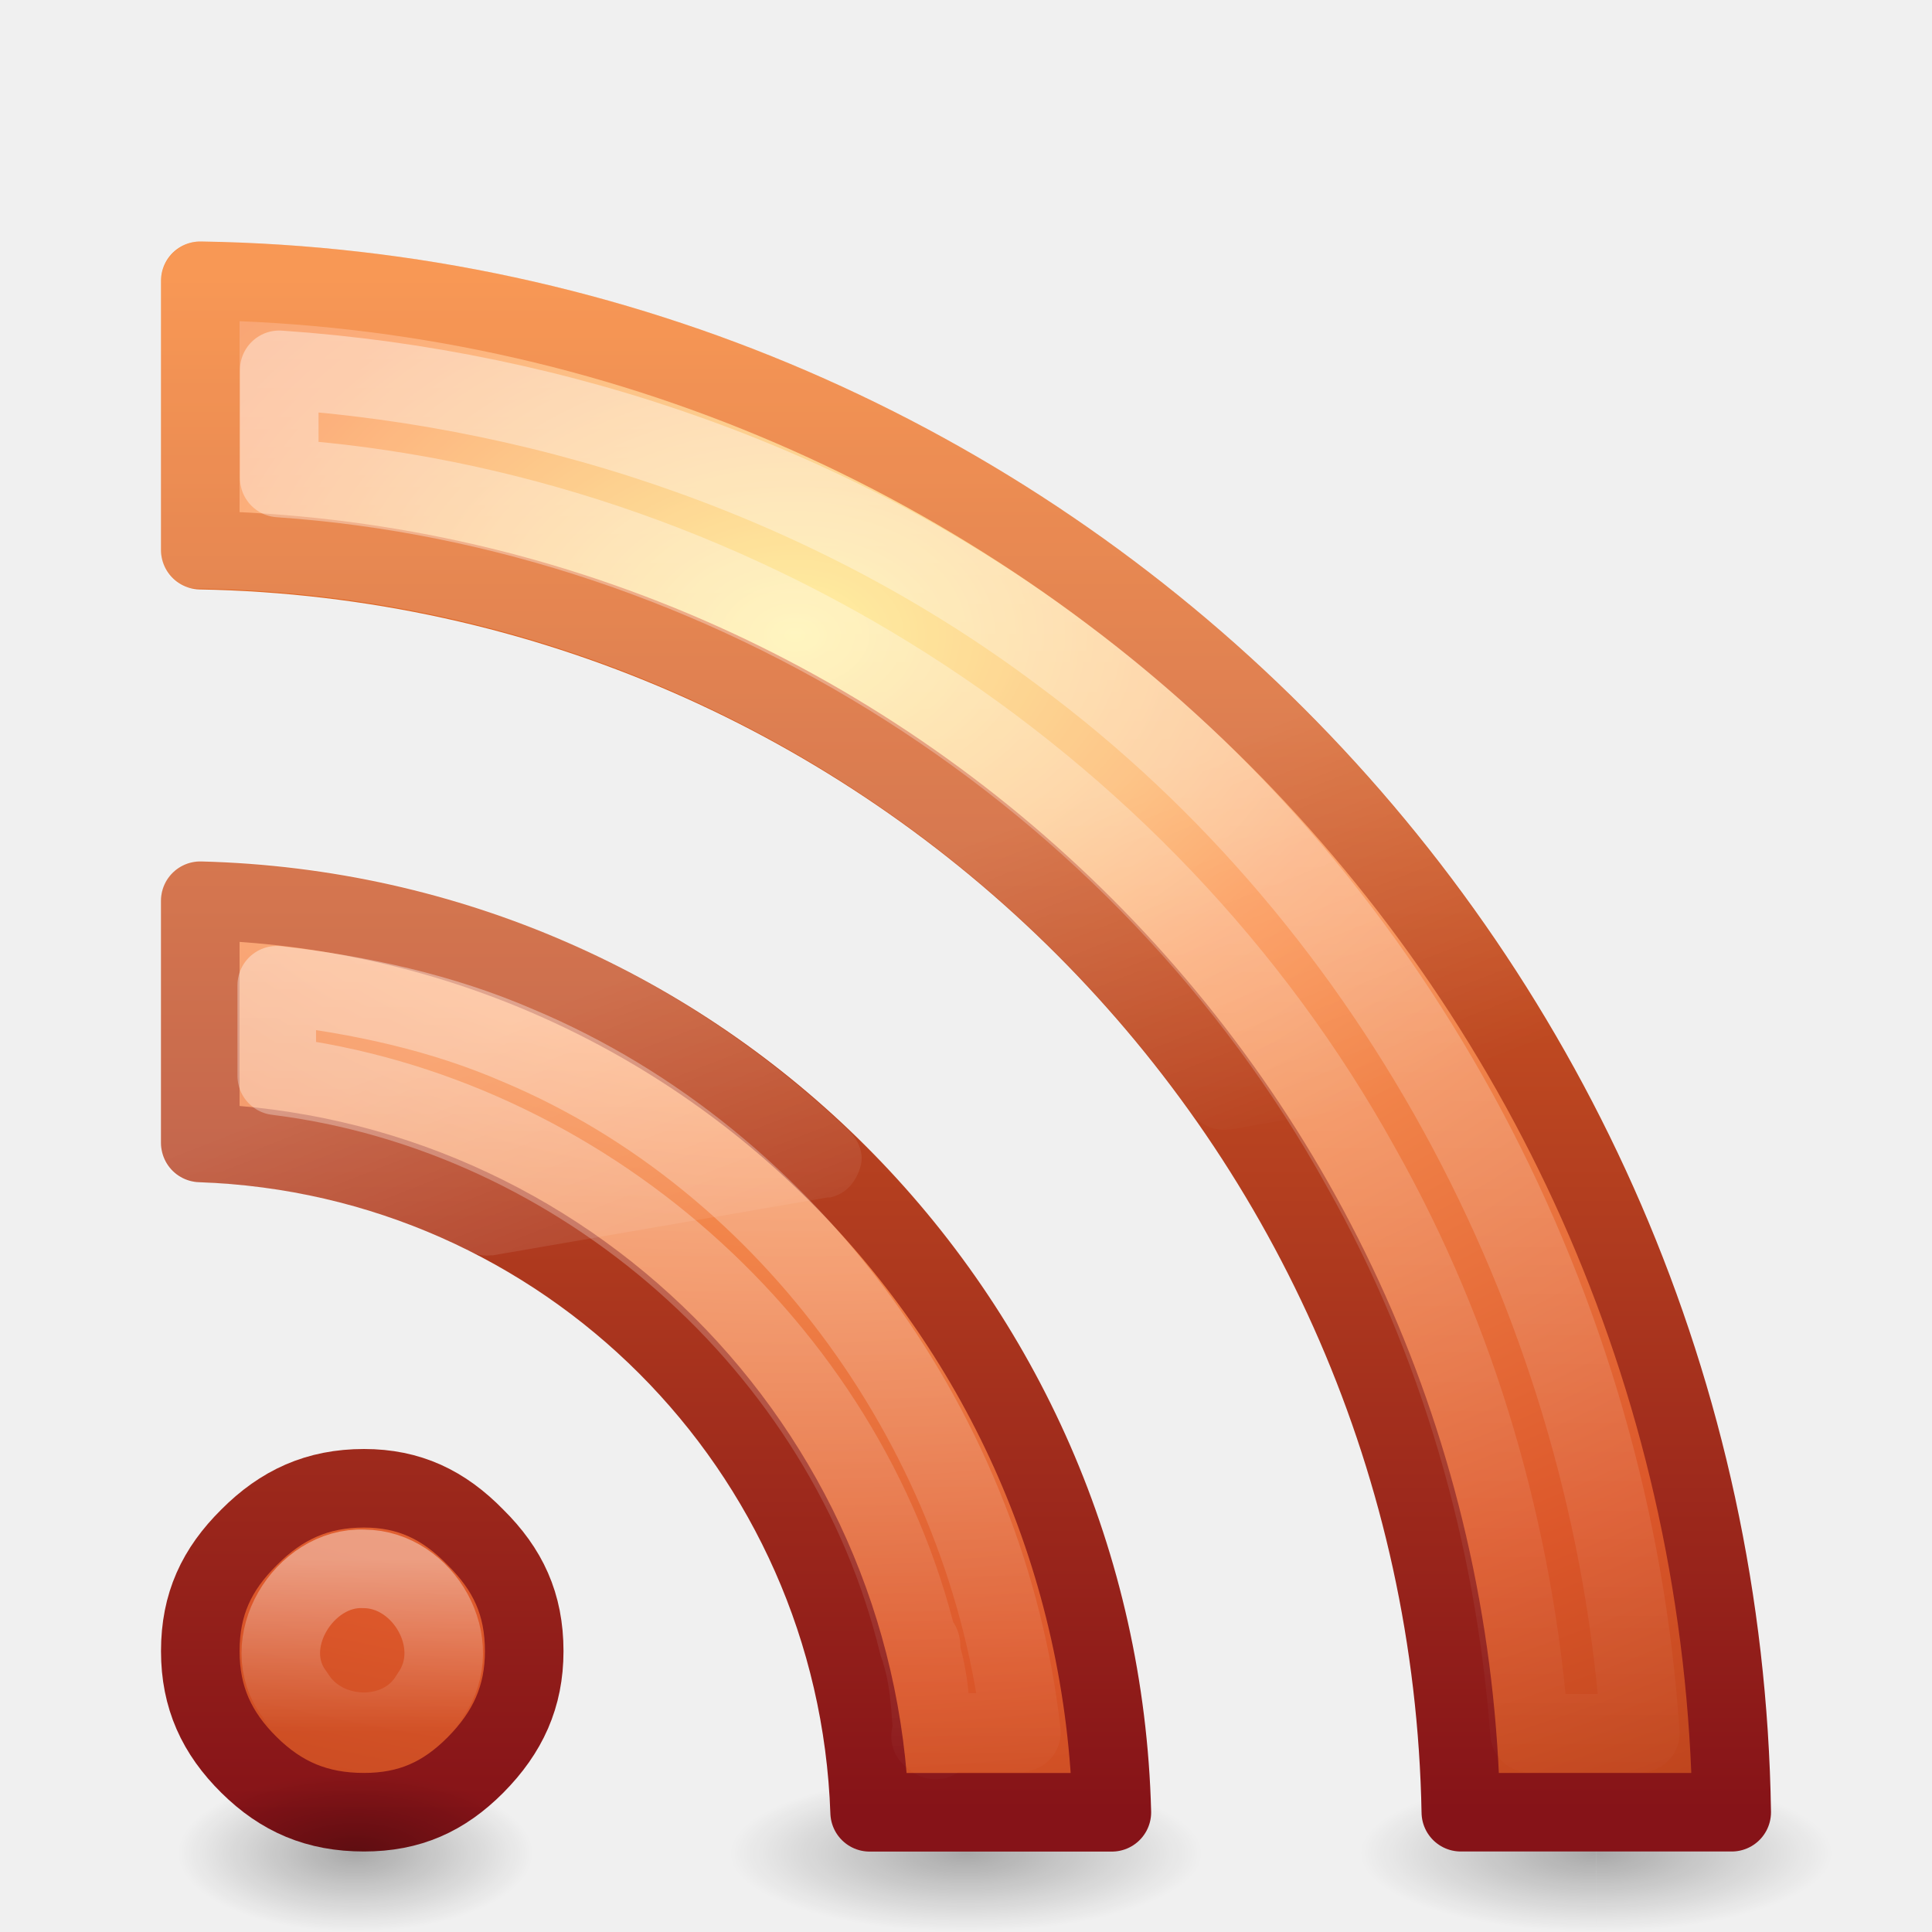
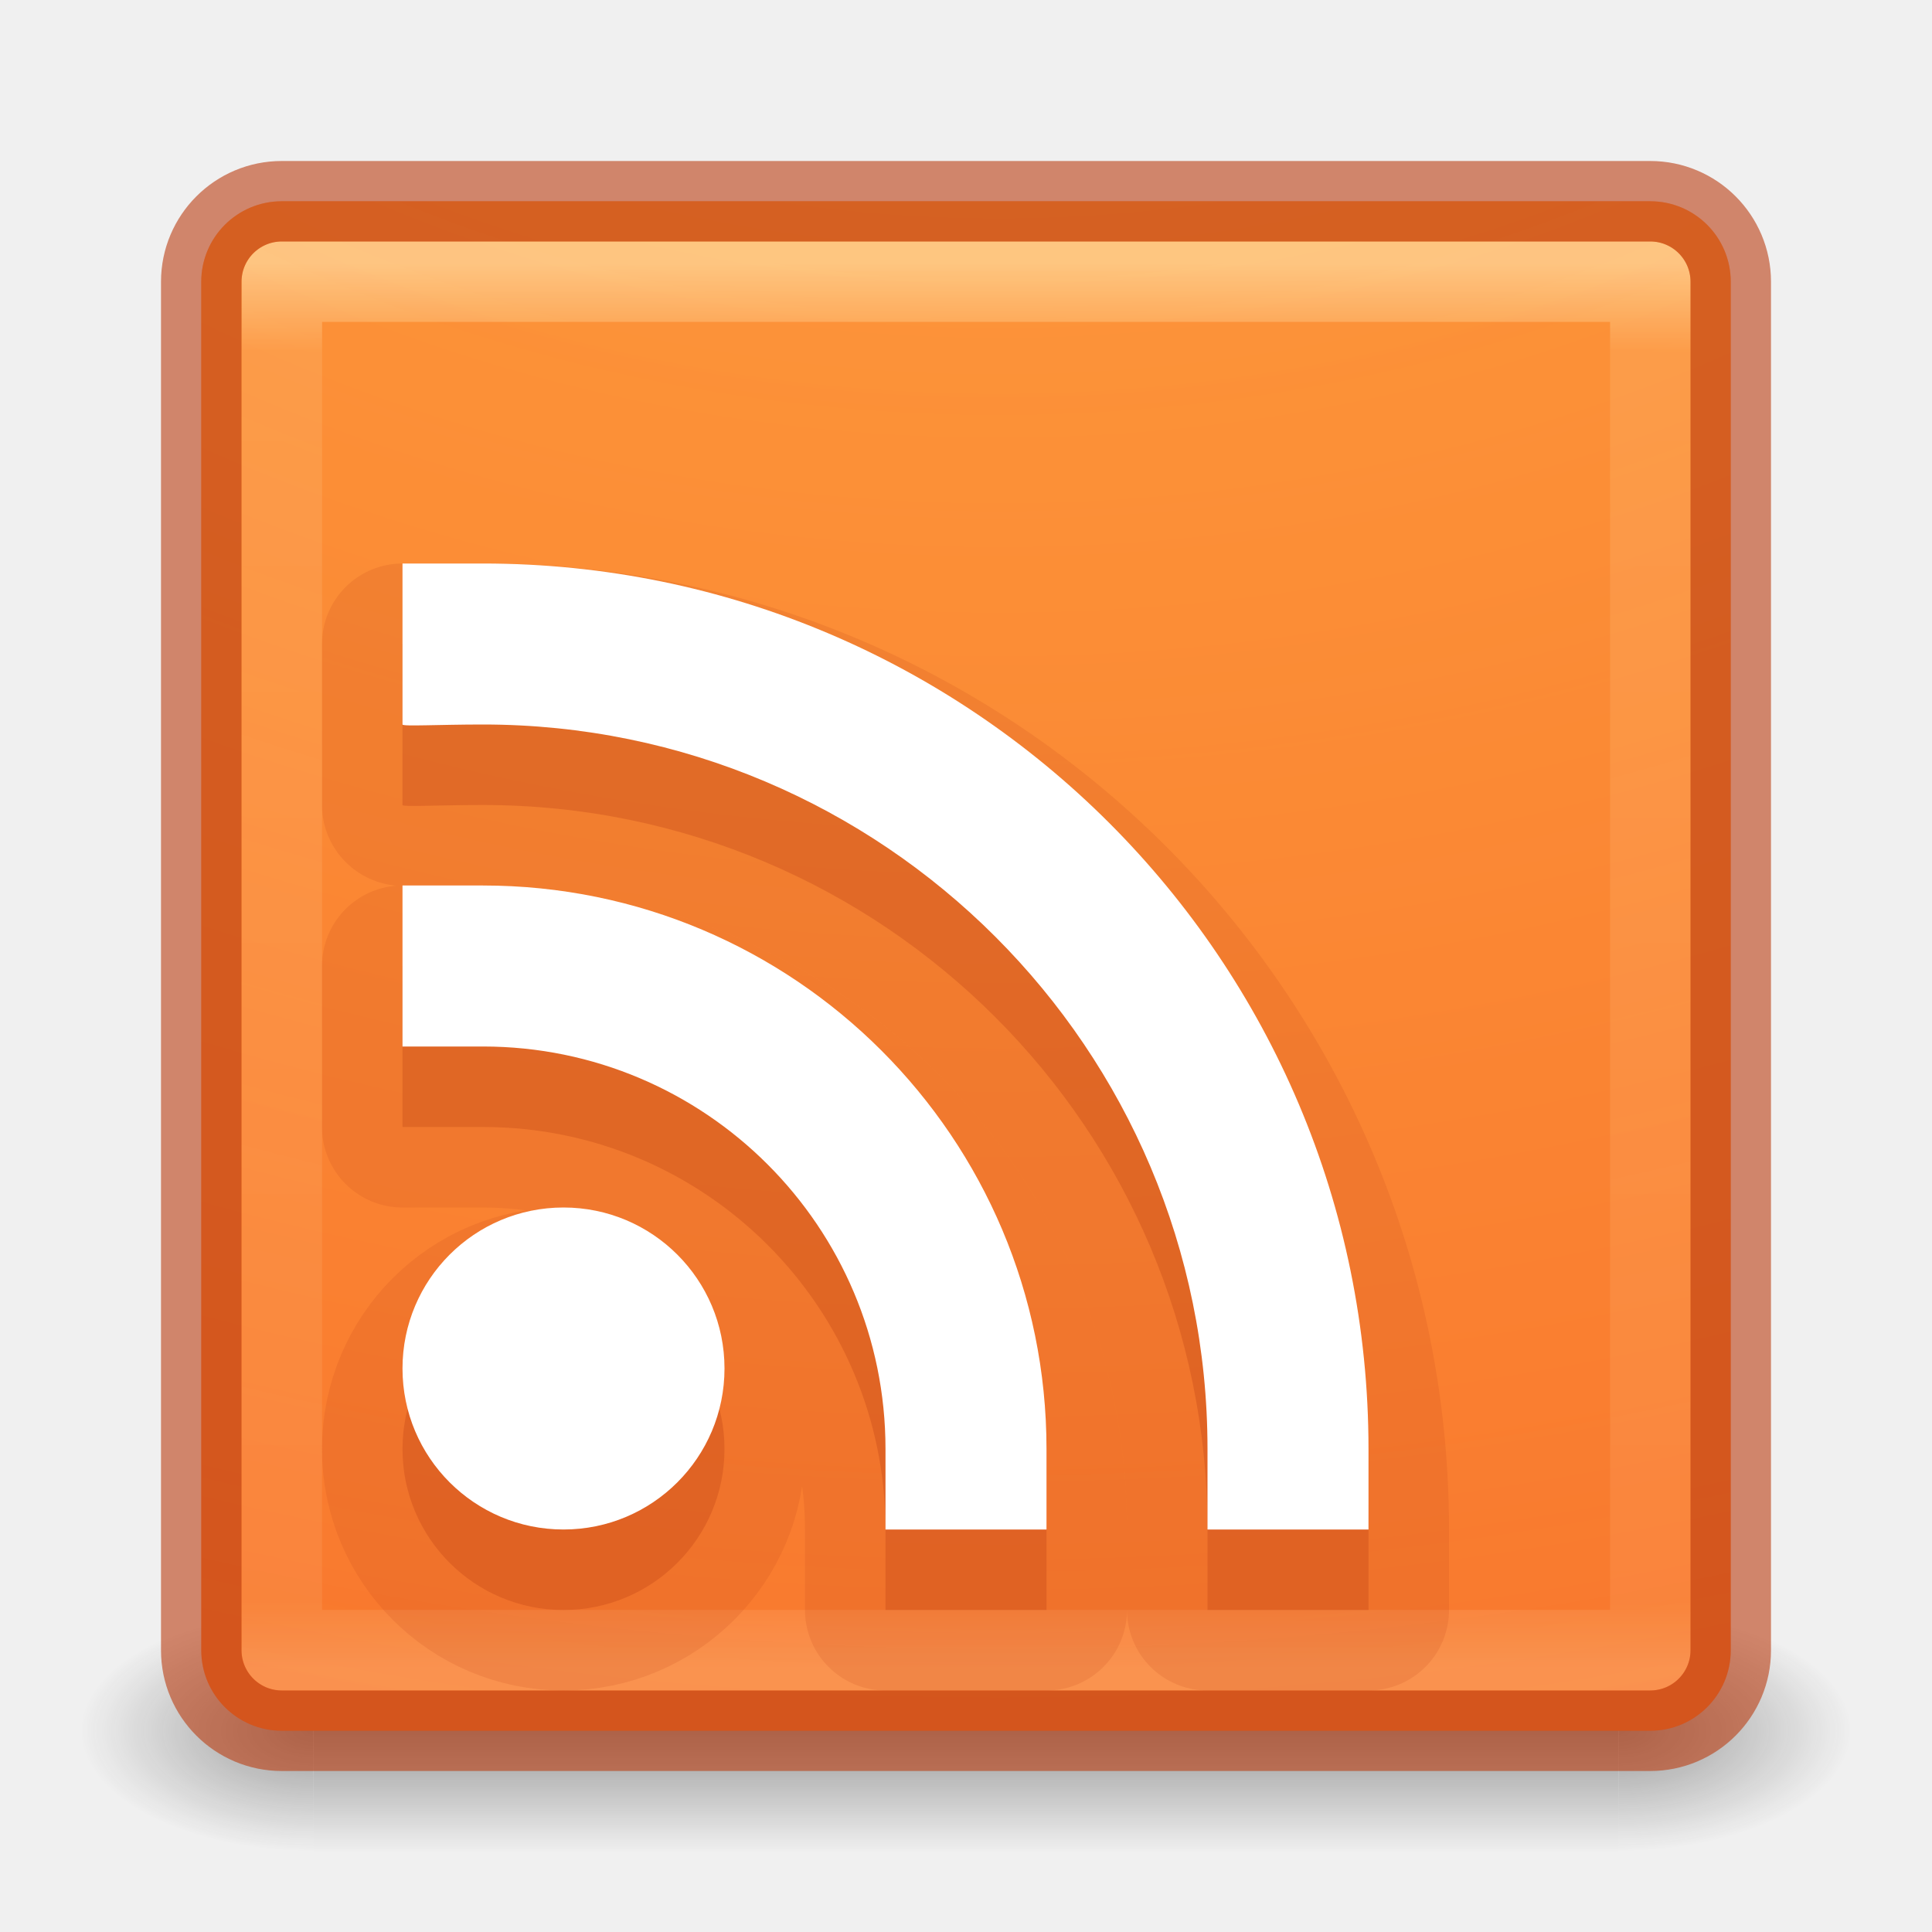
- <svg xmlns="http://www.w3.org/2000/svg" xmlns:xlink="http://www.w3.org/1999/xlink" version="1.0" width="24" height="24" id="svg2565">
-   <defs id="defs2567">
-     <radialGradient cx="4.993" cy="43.5" r="2.5" fx="4.993" fy="43.5" id="radialGradient2529" xlink:href="#linearGradient3688" gradientUnits="userSpaceOnUse" gradientTransform="matrix(2.404541,0,0,0.8,27.98576,10.2)" />
-     <radialGradient cx="4.993" cy="43.5" r="2.5" fx="4.993" fy="43.5" id="radialGradient2527" xlink:href="#linearGradient3688" gradientUnits="userSpaceOnUse" gradientTransform="matrix(2.404541,0,0,0.8,-52.01425,-79.8)" />
-     <radialGradient cx="4.993" cy="43.5" r="2.5" fx="4.993" fy="43.5" id="radialGradient2525" xlink:href="#linearGradient3688" gradientUnits="userSpaceOnUse" gradientTransform="matrix(2.404541,0,0,0.8,27.98576,10.2)" />
-     <radialGradient cx="4.993" cy="43.5" r="2.5" fx="4.993" fy="43.5" id="radialGradient2523" xlink:href="#linearGradient3688" gradientUnits="userSpaceOnUse" gradientTransform="matrix(2.404541,0,0,0.8,-52.01425,-79.8)" />
-     <linearGradient x1="24" y1="44" x2="24" y2="3.899" id="linearGradient2515" xlink:href="#linearGradient2490-113-765" gradientUnits="userSpaceOnUse" gradientTransform="matrix(0.4756098,0,0,0.4756098,0.5853658,1.569913)" />
-     <radialGradient cx="12.011" cy="10.291" r="20" fx="12.011" fy="10.291" id="radialGradient2513" xlink:href="#linearGradient3839" gradientUnits="userSpaceOnUse" gradientTransform="matrix(2.8662791e-8,0.9798623,-1.413459,0,24.42355,-3.880637)" />
-     <linearGradient id="linearGradient2490-113-765">
-       <stop id="stop3686" style="stop-color:#861318;stop-opacity:1" offset="0" />
-       <stop id="stop3688" style="stop-color:#f67e2a;stop-opacity:1" offset="1" />
+ <svg xmlns="http://www.w3.org/2000/svg" xmlns:xlink="http://www.w3.org/1999/xlink" version="1.1" width="24" height="24" id="svg7107">
+   <defs id="defs7109">
+     <linearGradient x1="24" y1="5" x2="24" y2="43" id="linearGradient5397" xlink:href="#linearGradient3924-64" gradientUnits="userSpaceOnUse" gradientTransform="matrix(0.4594595,0,0,0.4594595,0.9742189,8.97175)" />
+     <linearGradient id="linearGradient3924-64">
+       <stop id="stop3926-3-6" style="stop-color:#ffffff;stop-opacity:1" offset="0" />
+       <stop id="stop3928-0" style="stop-color:#ffffff;stop-opacity:0.235" offset="0.063" />
+       <stop id="stop3930-3-59" style="stop-color:#ffffff;stop-opacity:0.157" offset="0.951" />
+       <stop id="stop3932-0" style="stop-color:#ffffff;stop-opacity:0.392" offset="1" />
    </linearGradient>
-     <linearGradient x1="24" y1="44" x2="24" y2="3.899" id="linearGradient2563" xlink:href="#linearGradient2490-113-765" gradientUnits="userSpaceOnUse" gradientTransform="matrix(0.5198171,0,0,0.5226269,0.2787174,-0.4568602)" />
-     <linearGradient id="linearGradient3839">
-       <stop id="stop3841" style="stop-color:#ffed8c;stop-opacity:1" offset="0" />
-       <stop id="stop3843" style="stop-color:#fb9858;stop-opacity:1" offset="0.262" />
-       <stop id="stop3845" style="stop-color:#dc572a;stop-opacity:1" offset="0.661" />
-       <stop id="stop3847" style="stop-color:#9f3110;stop-opacity:1" offset="1" />
+     <linearGradient x1="227.204" y1="63.106" x2="227.204" y2="76.997" id="linearGradient5874-6" xlink:href="#linearGradient5803-0" gradientUnits="userSpaceOnUse" gradientTransform="translate(-214,-49.99999)" />
+     <linearGradient id="linearGradient5803-0">
+       <stop id="stop5805-3" style="stop-color:#fff5ef;stop-opacity:1" offset="0" />
+       <stop id="stop5807-4" style="stop-color:#fef8dd;stop-opacity:1" offset="1" />
    </linearGradient>
-     <radialGradient cx="12.011" cy="10.291" r="20" fx="12.011" fy="10.291" id="radialGradient2561" xlink:href="#linearGradient3839" gradientUnits="userSpaceOnUse" gradientTransform="matrix(3.132696e-8,1.076728,-1.544838,0,26.33263,-6.446232)" />
-     <linearGradient x1="30.15" y1="5.07" x2="30.15" y2="44.02" id="linearGradient2537" xlink:href="#linearGradient3308-4-6" gradientUnits="userSpaceOnUse" gradientTransform="matrix(0.4756098,0,0,0.4756098,0.5853658,1.569913)" />
-     <linearGradient x1="15.8" y1="20.445" x2="15.8" y2="44.109" id="linearGradient2541" xlink:href="#linearGradient3308-4-6" gradientUnits="userSpaceOnUse" gradientTransform="matrix(0.4756098,0,0,0.4756098,0.5853658,1.569913)" />
-     <linearGradient id="linearGradient3308-4-6">
-       <stop id="stop3310-1-4" style="stop-color:#ffffff;stop-opacity:1" offset="0" />
-       <stop id="stop3312-5-3" style="stop-color:#ffffff;stop-opacity:0" offset="1" />
+     <radialGradient cx="6.73" cy="9.957" r="12.672" fx="6.2" fy="9.957" id="radialGradient5679-7" xlink:href="#linearGradient2867-449-88-871-390-598-476-591-434-148-57-177-8-3-3-6-4-8-8-8" gradientUnits="userSpaceOnUse" gradientTransform="matrix(0,4.627013,-5.680493,0,68.96616,-30.74506)" />
+     <linearGradient id="linearGradient2867-449-88-871-390-598-476-591-434-148-57-177-8-3-3-6-4-8-8-8">
+       <stop id="stop3750-1-0-7-6-6-1-3-9" style="stop-color:#ffcd7d;stop-opacity:1" offset="0" />
+       <stop id="stop3752-3-7-4-0-32-8-923-0" style="stop-color:#fc8f36;stop-opacity:1" offset="0.262" />
+       <stop id="stop3754-1-8-5-2-7-6-7-1" style="stop-color:#e23a0e;stop-opacity:1" offset="0.705" />
+       <stop id="stop3756-1-6-2-6-6-1-96-6" style="stop-color:#ac441f;stop-opacity:1" offset="1" />
    </linearGradient>
-     <linearGradient x1="9.65" y1="36.845" x2="9.65" y2="42.995" id="linearGradient2504" xlink:href="#linearGradient3308-4-6" gradientUnits="userSpaceOnUse" gradientTransform="matrix(0.3450655,0,0,0.3490537,1.699443,6.504825)" />
-     <linearGradient id="linearGradient8265-821-176-38-919-66-249-7-7">
-       <stop id="stop2687-1-9" style="stop-color:#ffffff;stop-opacity:1" offset="0" />
-       <stop id="stop2689-5-4" style="stop-color:#ffffff;stop-opacity:0" offset="1" />
+     <radialGradient cx="4.993" cy="43.5" r="2.5" fx="4.993" fy="43.5" id="radialGradient3082-6" xlink:href="#linearGradient3688-166-749-9" gradientUnits="userSpaceOnUse" gradientTransform="matrix(2.003784,0,0,1.4,27.98813,-17.4)" />
+     <linearGradient id="linearGradient3688-166-749-9">
+       <stop id="stop2883-2" style="stop-color:#181818;stop-opacity:1" offset="0" />
+       <stop id="stop2885-2" style="stop-color:#181818;stop-opacity:0" offset="1" />
    </linearGradient>
-     <linearGradient x1="16.626" y1="15.298" x2="20.055" y2="24.628" id="linearGradient2533" xlink:href="#linearGradient8265-821-176-38-919-66-249-7-7" gradientUnits="userSpaceOnUse" gradientTransform="matrix(0.4669388,0,0,0.4964128,2.445664,3.58156)" />
-     <linearGradient id="linearGradient3688">
-       <stop id="stop3690" style="stop-color:#000000;stop-opacity:1" offset="0" />
-       <stop id="stop3692" style="stop-color:#000000;stop-opacity:0" offset="1" />
+     <radialGradient cx="4.993" cy="43.5" r="2.5" fx="4.993" fy="43.5" id="radialGradient3084-4" xlink:href="#linearGradient3688-464-309-7-6" gradientUnits="userSpaceOnUse" gradientTransform="matrix(2.003784,0,0,1.4,-20.01187,-104.4)" />
+     <linearGradient id="linearGradient3688-464-309-7-6">
+       <stop id="stop2889-75" style="stop-color:#181818;stop-opacity:1" offset="0" />
+       <stop id="stop2891-4-9" style="stop-color:#181818;stop-opacity:0" offset="1" />
    </linearGradient>
-     <radialGradient cx="-8.312" cy="44.75" r="2.5" fx="-8.312" fy="44.75" id="radialGradient2498" xlink:href="#linearGradient3688" gradientUnits="userSpaceOnUse" gradientTransform="matrix(0.8824773,0,0,0.3914714,11.75012,5.503008)" />
+     <linearGradient x1="25.058" y1="47.028" x2="25.058" y2="39.999" id="linearGradient3086-8" xlink:href="#linearGradient3702-501-757-1" gradientUnits="userSpaceOnUse" />
+     <linearGradient id="linearGradient3702-501-757-1">
+       <stop id="stop2895-2" style="stop-color:#181818;stop-opacity:0" offset="0" />
+       <stop id="stop2897-89" style="stop-color:#181818;stop-opacity:1" offset="0.5" />
+       <stop id="stop2899-36" style="stop-color:#181818;stop-opacity:0" offset="1" />
+     </linearGradient>
+     <linearGradient xlink:href="#linearGradient3924-4-8" id="linearGradient3007" gradientUnits="userSpaceOnUse" gradientTransform="matrix(0.2972973,0,0,0.2972973,30.11487,6.614869)" x1="24" y1="5" x2="24" y2="43" />
+     <linearGradient id="linearGradient3924-4-8">
+       <stop id="stop3926-0-4" style="stop-color:#ffffff;stop-opacity:1" offset="0" />
+       <stop id="stop3928-6-8" style="stop-color:#ffffff;stop-opacity:0.235" offset="0.063" />
+       <stop id="stop3930-2-1" style="stop-color:#ffffff;stop-opacity:0.157" offset="0.951" />
+       <stop id="stop3932-9-0" style="stop-color:#ffffff;stop-opacity:0.392" offset="1" />
+     </linearGradient>
+     <radialGradient xlink:href="#linearGradient4067-0-2" id="radialGradient3879" gradientUnits="userSpaceOnUse" gradientTransform="matrix(0,3.165851,-3.886653,0,76.22684,-20.97032)" cx="6.73" cy="9.957" fx="6.2" fy="9.957" r="12.672" />
+     <linearGradient id="linearGradient4067-0-2">
+       <stop id="stop4069-2-9" style="stop-color:#ffe452;stop-opacity:1" offset="0" />
+       <stop id="stop4071-8-9" style="stop-color:#ffeb41;stop-opacity:0" offset="1" />
+     </linearGradient>
+     <radialGradient xlink:href="#linearGradient4644-104-3-3-6-2-0" id="radialGradient3015" gradientUnits="userSpaceOnUse" gradientTransform="matrix(0,3.165851,-3.886653,0,46.97684,-26.72033)" cx="6.73" cy="9.957" fx="6.2" fy="9.957" r="12.672" />
+     <linearGradient id="linearGradient4644-104-3-3-6-2-0">
+       <stop id="stop5237-6-5-1-7-8" style="stop-color:#ff7a35;stop-opacity:1" offset="0" />
+       <stop id="stop5239-4-6-4-8-5" style="stop-color:#f0431a;stop-opacity:1" offset="1" />
+     </linearGradient>
+     <radialGradient r="12.672" fy="9.957" fx="6.2" cy="9.957" cx="6.73" gradientTransform="matrix(0,3.165851,-3.886653,0,76.22684,-20.97032)" gradientUnits="userSpaceOnUse" id="radialGradient3067" xlink:href="#linearGradient4644-104-3-3-6-2-0" />
+     <linearGradient xlink:href="#linearGradient3924-64" id="linearGradient3842" gradientUnits="userSpaceOnUse" gradientTransform="matrix(0.4594595,0,0,0.4594595,0.9742189,0.9717503)" x1="24" y1="5" x2="24" y2="43" />
+     <linearGradient xlink:href="#linearGradient5803-0" id="linearGradient3845" gradientUnits="userSpaceOnUse" gradientTransform="translate(-214,-57.99999)" x1="227.204" y1="63.106" x2="227.204" y2="76.997" />
+     <radialGradient xlink:href="#linearGradient4644-104-3-3-6-2-0" id="radialGradient3850" gradientUnits="userSpaceOnUse" gradientTransform="matrix(0,4.627013,-5.680493,0,68.96616,-38.74506)" cx="6.73" cy="9.957" fx="6.2" fy="9.957" r="12.672" />
+     <radialGradient xlink:href="#linearGradient4067-0-2" id="radialGradient3859" gradientUnits="userSpaceOnUse" gradientTransform="matrix(0,4.627013,-5.680493,0,68.96616,-38.74506)" cx="6.73" cy="9.957" fx="6.2" fy="9.957" r="12.672" />
  </defs>
-   <g id="layer1">
-     <g transform="matrix(0.4893393,0,0,0.4893393,-7.573554,1.001087)" id="g3619">
-       <rect width="6" height="4" x="-40" y="-47" transform="scale(-1,-1)" id="rect3621" style="opacity:0.3;fill:url(#radialGradient2527);fill-opacity:1;stroke:none" />
-       <rect width="6" height="4" x="40" y="43" id="rect3623" style="opacity:0.3;fill:url(#radialGradient2529);fill-opacity:1;stroke:none" />
+   <g style="display:inline" id="g2036-4" transform="matrix(0.55,0,0,0.3333336,-1.200001,7.33333)">
+     <g style="opacity:0.4" id="g3712-8" transform="matrix(1.052632,0,0,1.285713,-1.263158,-13.42854)">
+       <rect style="fill:url(#radialGradient3082-6);fill-opacity:1;stroke:none" id="rect2801-6" y="40" x="38" height="7" width="5" />
+       <rect style="fill:url(#radialGradient3084-4);fill-opacity:1;stroke:none" id="rect3696-20" transform="scale(-1,-1)" y="-47" x="-10" height="7" width="5" />
+       <rect style="fill:url(#linearGradient3086-8);fill-opacity:1;stroke:none" id="rect3700-5" y="40" x="10" height="7" width="28" />
    </g>
-     <g transform="matrix(0.4893393,0,0,0.4893393,0.2558751,1.001087)" id="g3615">
-       <rect width="6" height="4" x="-40" y="-47" transform="scale(-1,-1)" id="rect3611" style="opacity:0.3;fill:url(#radialGradient2523);fill-opacity:1;stroke:none" />
-       <rect width="6" height="4" x="40" y="43" id="rect2801" style="opacity:0.3;fill:url(#radialGradient2525);fill-opacity:1;stroke:none" />
-     </g>
-     <path d="m 2.488,3.488 0,3.346 C 11.063,6.993 17.989,13.929 18.147,22.512 l 3.365,0 C 21.353,12.072 12.918,3.647 2.488,3.488 z" id="path2559" style="font-size:13.59px;font-style:normal;font-variant:normal;font-weight:bold;font-stretch:normal;text-align:start;line-height:125%;writing-mode:lr-tb;text-anchor:start;fill:url(#radialGradient2513);fill-opacity:1;fill-rule:nonzero;stroke:url(#linearGradient2515);stroke-width:0.976;stroke-linecap:round;stroke-linejoin:round;stroke-miterlimit:4;stroke-opacity:1;stroke-dasharray:none;stroke-dashoffset:0;marker:none;visibility:visible;display:inline;overflow:visible;enable-background:accumulate;font-family:Bitstream Vera Serif" />
-     <path d="m 2.488,11.189 0,3.009 c 4.526,0.157 8.157,3.785 8.315,8.315 l 3.009,0 C 13.652,16.312 8.682,11.347 2.488,11.189 z" id="path2557" style="font-size:13.59px;font-style:normal;font-variant:normal;font-weight:bold;font-stretch:normal;text-align:start;line-height:125%;writing-mode:lr-tb;text-anchor:start;fill:url(#radialGradient2513);fill-opacity:1;fill-rule:nonzero;stroke:url(#linearGradient2515);stroke-width:0.976;stroke-linecap:round;stroke-linejoin:round;stroke-miterlimit:4;stroke-opacity:1;stroke-dasharray:none;stroke-dashoffset:0;marker:none;visibility:visible;display:inline;overflow:visible;enable-background:accumulate;font-family:Bitstream Vera Serif" />
-     <path d="m 4.522,18.488 c -0.58,1.6e-5 -1.026,0.205 -1.428,0.609 -0.402,0.398 -0.606,0.83 -0.606,1.414 0,0.575 0.205,1.018 0.606,1.414 0.4,0.395 0.843,0.587 1.428,0.587 0.566,1.2e-5 0.991,-0.191 1.385,-0.587 C 6.309,21.519 6.512,21.076 6.512,20.511 6.512,19.927 6.309,19.495 5.906,19.097 5.511,18.692 5.083,18.488 4.522,18.488 z" id="path8636" style="font-size:13.59px;font-style:normal;font-variant:normal;font-weight:bold;font-stretch:normal;text-align:start;line-height:125%;writing-mode:lr-tb;text-anchor:start;fill:url(#radialGradient2561);fill-opacity:1;fill-rule:nonzero;stroke:url(#linearGradient2563);stroke-width:0.976;stroke-linecap:round;stroke-linejoin:round;stroke-miterlimit:4;stroke-opacity:1;stroke-dasharray:none;stroke-dashoffset:0;marker:none;visibility:visible;display:inline;overflow:visible;enable-background:accumulate;font-family:Bitstream Vera Serif" />
-     <path d="m 3.469,4.594 c 0,0.448 0,0.896 0,1.344 5.551,0.382 10.747,3.69 13.438,8.562 1.212,2.148 1.909,4.572 2.094,7.031 0.459,0 0.917,0 1.375,0 C 20.033,16.31 17.393,11.236 13.188,8.125 10.4,6.028 6.955,4.832 3.469,4.594 z" id="path2535" style="font-size:13.59px;font-style:normal;font-variant:normal;font-weight:bold;font-stretch:normal;text-align:start;line-height:125%;writing-mode:lr-tb;text-anchor:start;opacity:0.4;fill:none;stroke:url(#linearGradient2537);stroke-width:0.976;stroke-linecap:round;stroke-linejoin:round;stroke-miterlimit:4;stroke-opacity:1;stroke-dasharray:none;stroke-dashoffset:0;marker:none;visibility:visible;display:inline;overflow:visible;enable-background:accumulate;font-family:Bitstream Vera Serif" />
-     <path d="m 3.438,12.281 c 0,0.375 0,0.75 0,1.125 3.772,0.467 7.072,3.355 7.969,7.062 l 0.031,0 c 0.015,0.038 -0.012,0.056 0,0.094 0.133,0.419 0.117,0.846 0.156,1.031 0.021,0.101 0.051,0.066 0,0.031 -0.051,-0.035 -0.062,0.013 0.094,-0.031 0.04,-0.016 0.082,-0.026 0.125,-0.031 0.293,0 0.584,0 0.875,0 -0.411,-3.671 -2.841,-7.098 -6.25,-8.531 -0.948,-0.411 -1.967,-0.632 -3,-0.75 z" transform="translate(0,-0.04188488)" id="path2539" style="font-size:13.59px;font-style:normal;font-variant:normal;font-weight:bold;font-stretch:normal;text-align:start;line-height:125%;writing-mode:lr-tb;text-anchor:start;opacity:0.4;fill:none;stroke:url(#linearGradient2541);stroke-width:0.976;stroke-linecap:round;stroke-linejoin:round;stroke-miterlimit:4;stroke-opacity:1;stroke-dasharray:none;stroke-dashoffset:0;marker:none;visibility:visible;display:inline;overflow:visible;enable-background:accumulate;font-family:Bitstream Vera Serif" />
-     <path d="m 4.521,19.489 c -0.743,-0.034 -1.342,0.935 -0.859,1.562 0.364,0.599 1.324,0.628 1.683,0.008 0.454,-0.634 -0.082,-1.567 -0.824,-1.57 z" id="path3219" style="font-size:13.59px;font-style:normal;font-variant:normal;font-weight:bold;font-stretch:normal;text-align:start;line-height:125%;writing-mode:lr-tb;text-anchor:start;opacity:0.4;fill:none;stroke:url(#linearGradient2504);stroke-width:0.976;stroke-linecap:round;stroke-linejoin:round;stroke-miterlimit:4;stroke-opacity:1;stroke-dasharray:none;stroke-dashoffset:0;marker:none;visibility:visible;display:inline;overflow:visible;enable-background:accumulate;font-family:Bitstream Vera Serif" />
-     <path d="M 2.469,3 C 2.199,3.012 1.995,3.251 2,3.5 L 2,6.844 C 1.998,6.956 2.044,7.107 2.125,7.188 2.245,7.308 2.386,7.315 2.5,7.312 c 5.081,0.095 9.557,2.664 12.312,6.531 0.086,0.117 0.265,0.211 0.438,0.188 l 0.031,0 3.594,-0.625 c 0.01,6.61e-4 0.021,6.61e-4 0.031,0 0.111,-0.027 0.26,-0.088 0.344,-0.281 0.079,-0.181 0.028,-0.333 -0.031,-0.438 C 15.812,6.964 9.611,3.108 2.5,3 2.473,2.999 2.496,2.999 2.469,3 z m 0,7.688 C 2.2,10.699 1.995,10.939 2,11.188 l 0,3.031 c -0.003,0.124 0.037,0.258 0.125,0.344 0.088,0.086 0.229,0.12 0.344,0.125 1.2,0.042 2.299,0.339 3.312,0.844 0.01,6.61e-4 0.021,6.61e-4 0.031,0 0.054,0.025 0.151,0.08 0.281,0.062 0.014,-0.002 0.016,0.003 0.031,0 L 10.281,14.875 c 0.01,6.61e-4 0.021,6.61e-4 0.031,0 0.209,-0.047 0.322,-0.202 0.375,-0.375 0.053,-0.173 -0.028,-0.334 -0.125,-0.438 C 10.553,14.051 10.543,14.041 10.531,14.031 8.432,12.035 5.616,10.767 2.5,10.688 c -0.027,-8.46e-4 -0.005,-8.46e-4 -0.031,0 z" id="path2531" style="opacity:0.2;fill:url(#linearGradient2533);fill-opacity:1;fill-rule:evenodd;stroke:none;stroke-width:1;marker:none;visibility:visible;display:inline;overflow:visible;enable-background:accumulate" />
-     <path d="m 6.617,23.021 c 0,0.541 -0.986,0.979 -2.202,0.979 -1.216,0 -2.202,-0.438 -2.202,-0.979 0,-0.541 0.986,-0.979 2.202,-0.979 1.216,0 2.202,0.438 2.202,0.979 z" id="path3629" style="opacity:0.3;fill:url(#radialGradient2498);fill-opacity:1;fill-rule:nonzero;stroke:none;stroke-width:1;marker:none;visibility:visible;display:inline;overflow:visible;enable-background:accumulate" />
  </g>
+   <rect style="color:#000000;fill:url(#radialGradient3850);fill-opacity:1.0;fill-rule:nonzero;stroke:none;stroke-width:1;marker:none;visibility:visible;display:inline;overflow:visible;enable-background:accumulate" id="rect5505-21-8" y="2.5" x="2.5" ry="1" rx="1" height="19" width="19" />
+   <rect style="opacity:0.5;fill:none;stroke:url(#linearGradient3842);stroke-width:1;stroke-linecap:round;stroke-linejoin:round;stroke-miterlimit:4;stroke-opacity:1;stroke-dasharray:none;stroke-dashoffset:0" id="rect6741-9" y="3.499" x="3.501" height="17" width="17" />
+   <rect width="19" height="19" rx="1" ry="1" x="2.5" y="2.5" id="rect3857" style="color:#000000;fill:url(#radialGradient3859);fill-opacity:1;fill-rule:nonzero;stroke:none;stroke-width:1;marker:none;visibility:visible;display:inline;overflow:visible;enable-background:accumulate;opacity:0.4" />
+   <path style="color:#000000;fill:#ba3d12;fill-opacity:1;fill-rule:nonzero;stroke:none;stroke-width:1.696;marker:none;visibility:visible;display:inline;overflow:visible;enable-background:new;opacity:0.3" d="m 5,8 0,2 c 0,0.026 0.453,4e-6 1,4e-6 4.971,0 9,4.029 9,9 0,0.55 3e-6,1 3e-6,1 l 2,0 0,-1 c 0,-6.075 -4.925,-11 -11,-11 z m 0,4 0,2 c 0,0 0.453,0 1,0 2.761,0 5,2.239 5,5 0,0.55 0,1 0,1 L 13,20 13,19 C 13,15.134 9.866,12 6,12 z M 7,16 c -1.105,0 -2,0.895 -2,2 C 5,19.105 5.895,20 7,20 8.105,20 9,19.105 9,18 9,16.895 8.105,16 7,16 z" id="path3863" />
+   <rect style="opacity:0.6;color:#000000;fill:none;stroke:#ba3d12;stroke-width:1;stroke-linecap:round;stroke-linejoin:round;stroke-miterlimit:4;stroke-opacity:1;stroke-dasharray:none;stroke-dashoffset:0;marker:none;visibility:visible;display:inline;overflow:visible;enable-background:accumulate" id="rect5505-21-8-1" y="2.5" x="2.5" ry="1" rx="1" height="19" width="19" />
+   <path id="path3865" d="m 5,8 0,2 c 0,0.026 0.453,4e-6 1,4e-6 4.971,0 9,4.029 9,9 0,0.55 3e-6,1 3e-6,1 l 2,0 0,-1 c 0,-6.075 -4.925,-11 -11,-11 z m 0,4 0,2 c 0,0 0.453,0 1,0 2.761,0 5,2.239 5,5 0,0.55 0,1 0,1 L 13,20 13,19 C 13,15.134 9.866,12 6,12 z M 7,16 c -1.105,0 -2,0.895 -2,2 C 5,19.105 5.895,20 7,20 8.105,20 9,19.105 9,18 9,16.895 8.105,16 7,16 z" style="color:#000000;fill:#ba3d12;fill-opacity:1;fill-rule:nonzero;stroke:#ba3d12;stroke-width:2;marker:none;visibility:visible;display:inline;overflow:visible;enable-background:new;opacity:0.15;stroke-opacity:1;stroke-miterlimit:4;stroke-dasharray:none;stroke-linejoin:round" />
+   <path id="path3871" d="m 5,7 0,2 c 0,0.026 0.453,4.5e-6 1,4.5e-6 4.971,0 9,4.029 9,9 0,0.55 3e-6,1 3e-6,1 l 2,0 0,-1 c 0,-6.075 -4.925,-11 -11,-11 z m 0,4 0,2 c 0,0 0.453,0 1,0 2.761,0 5,2.239 5,5 0,0.55 0,1 0,1 L 13,19 13,18 C 13,14.134 9.866,11 6,11 z M 7,15 c -1.105,0 -2,0.895 -2,2 C 5,18.105 5.895,19 7,19 8.105,19 9,18.105 9,17 9,15.895 8.105,15 7,15 z" style="color:#000000;fill:#ffffff;fill-opacity:1;fill-rule:nonzero;stroke:none;stroke-width:1.696;marker:none;visibility:visible;display:inline;overflow:visible;enable-background:new" />
</svg>
